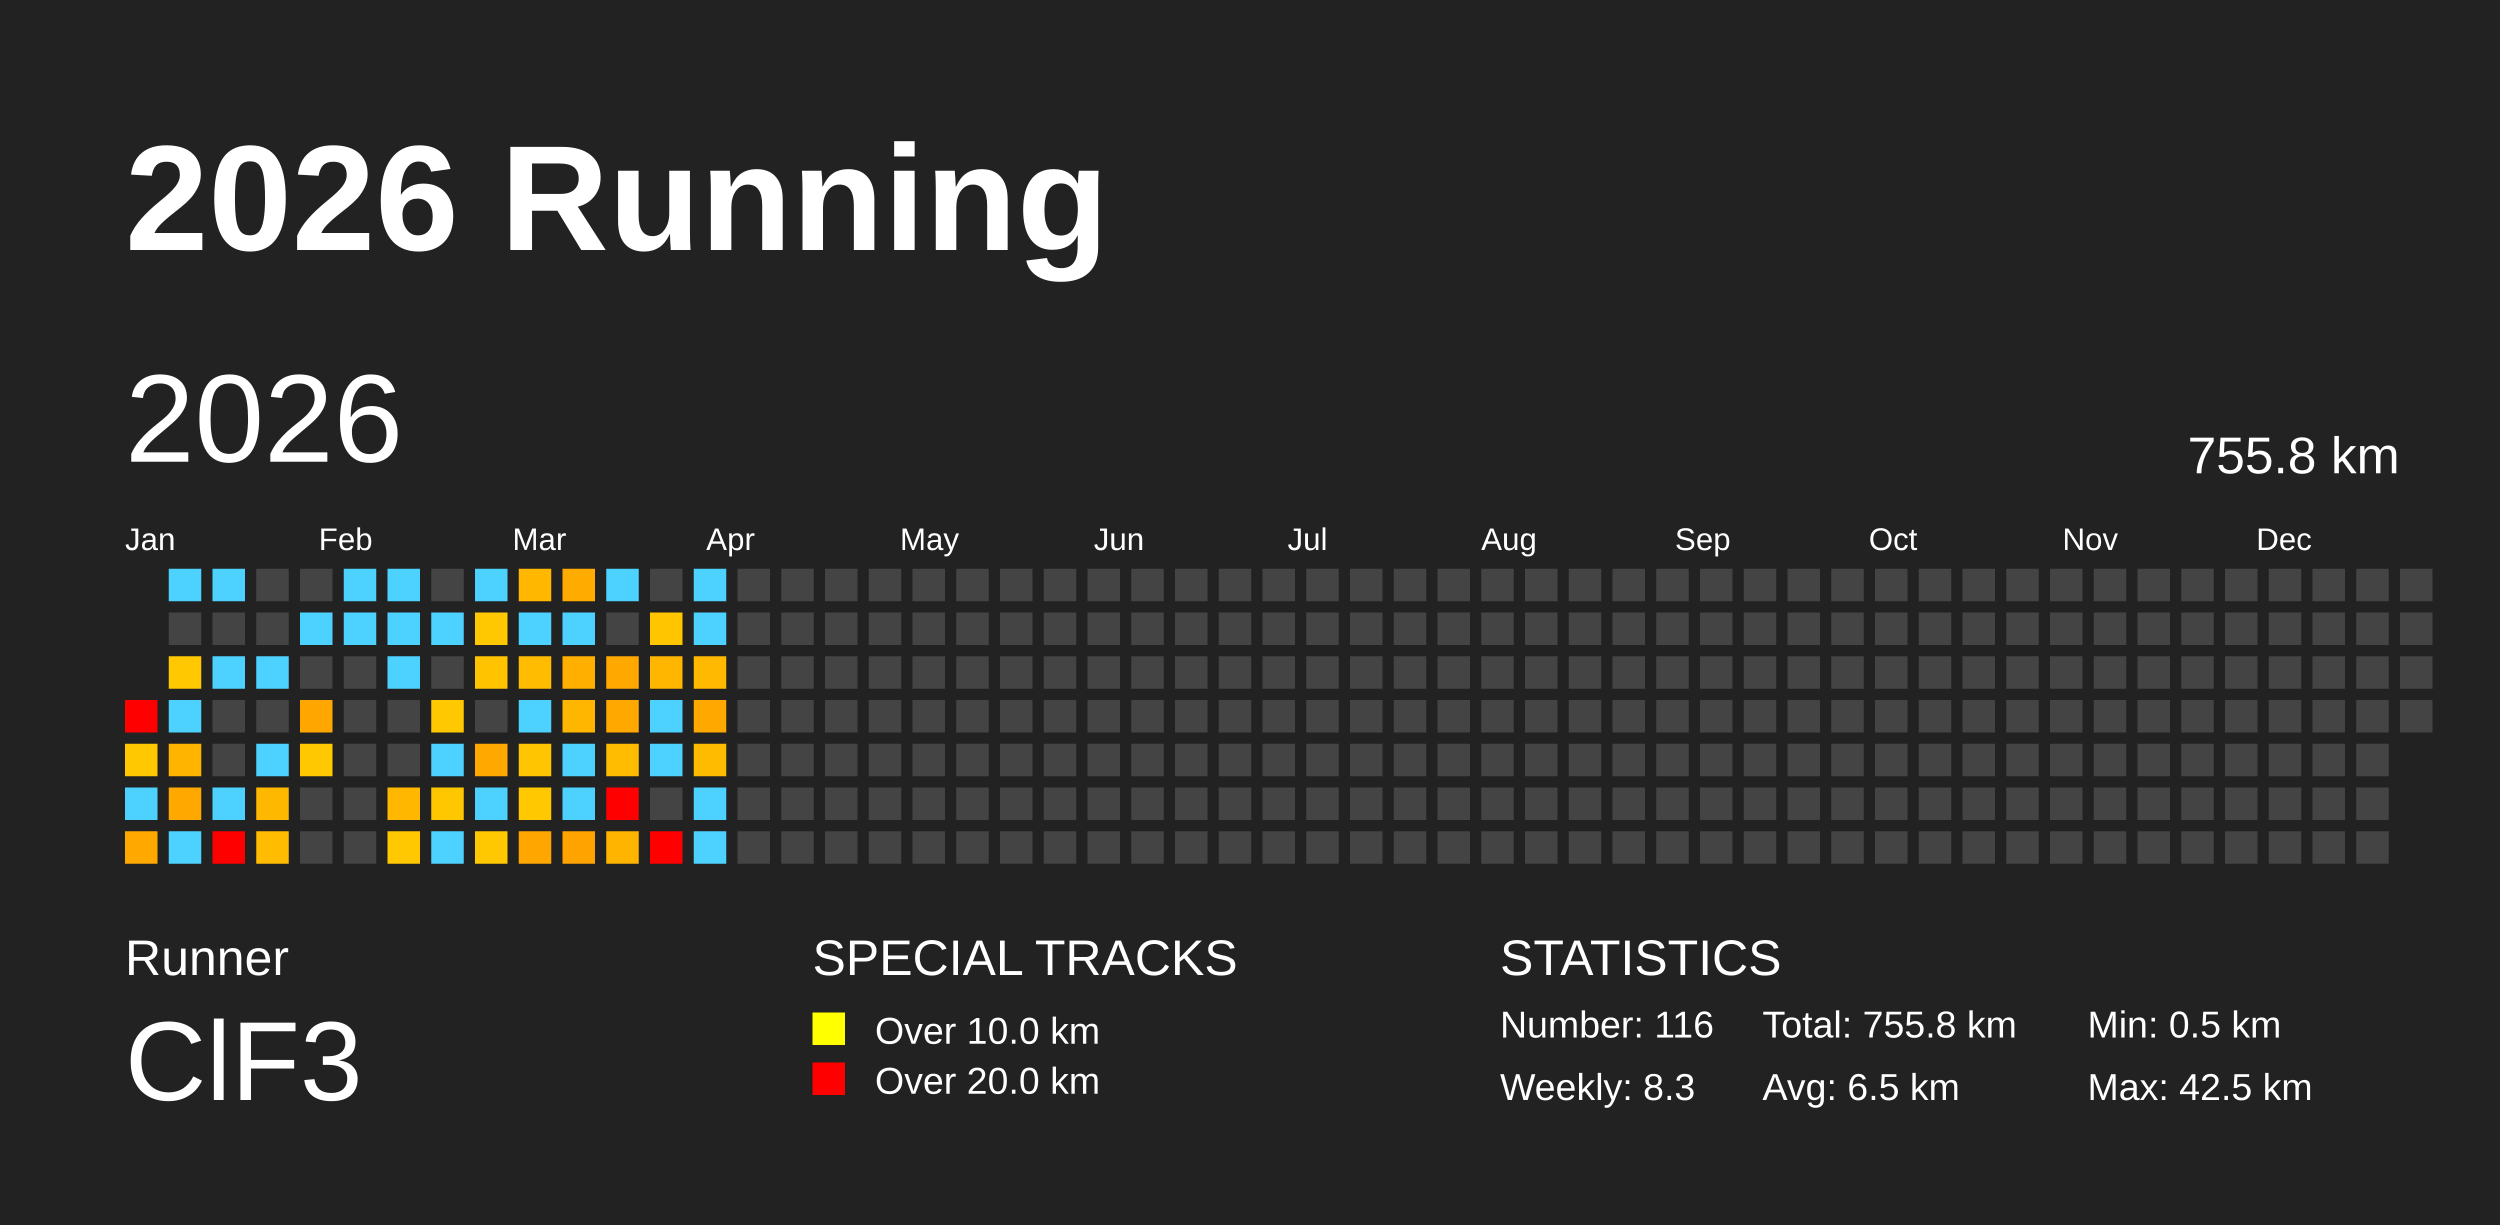
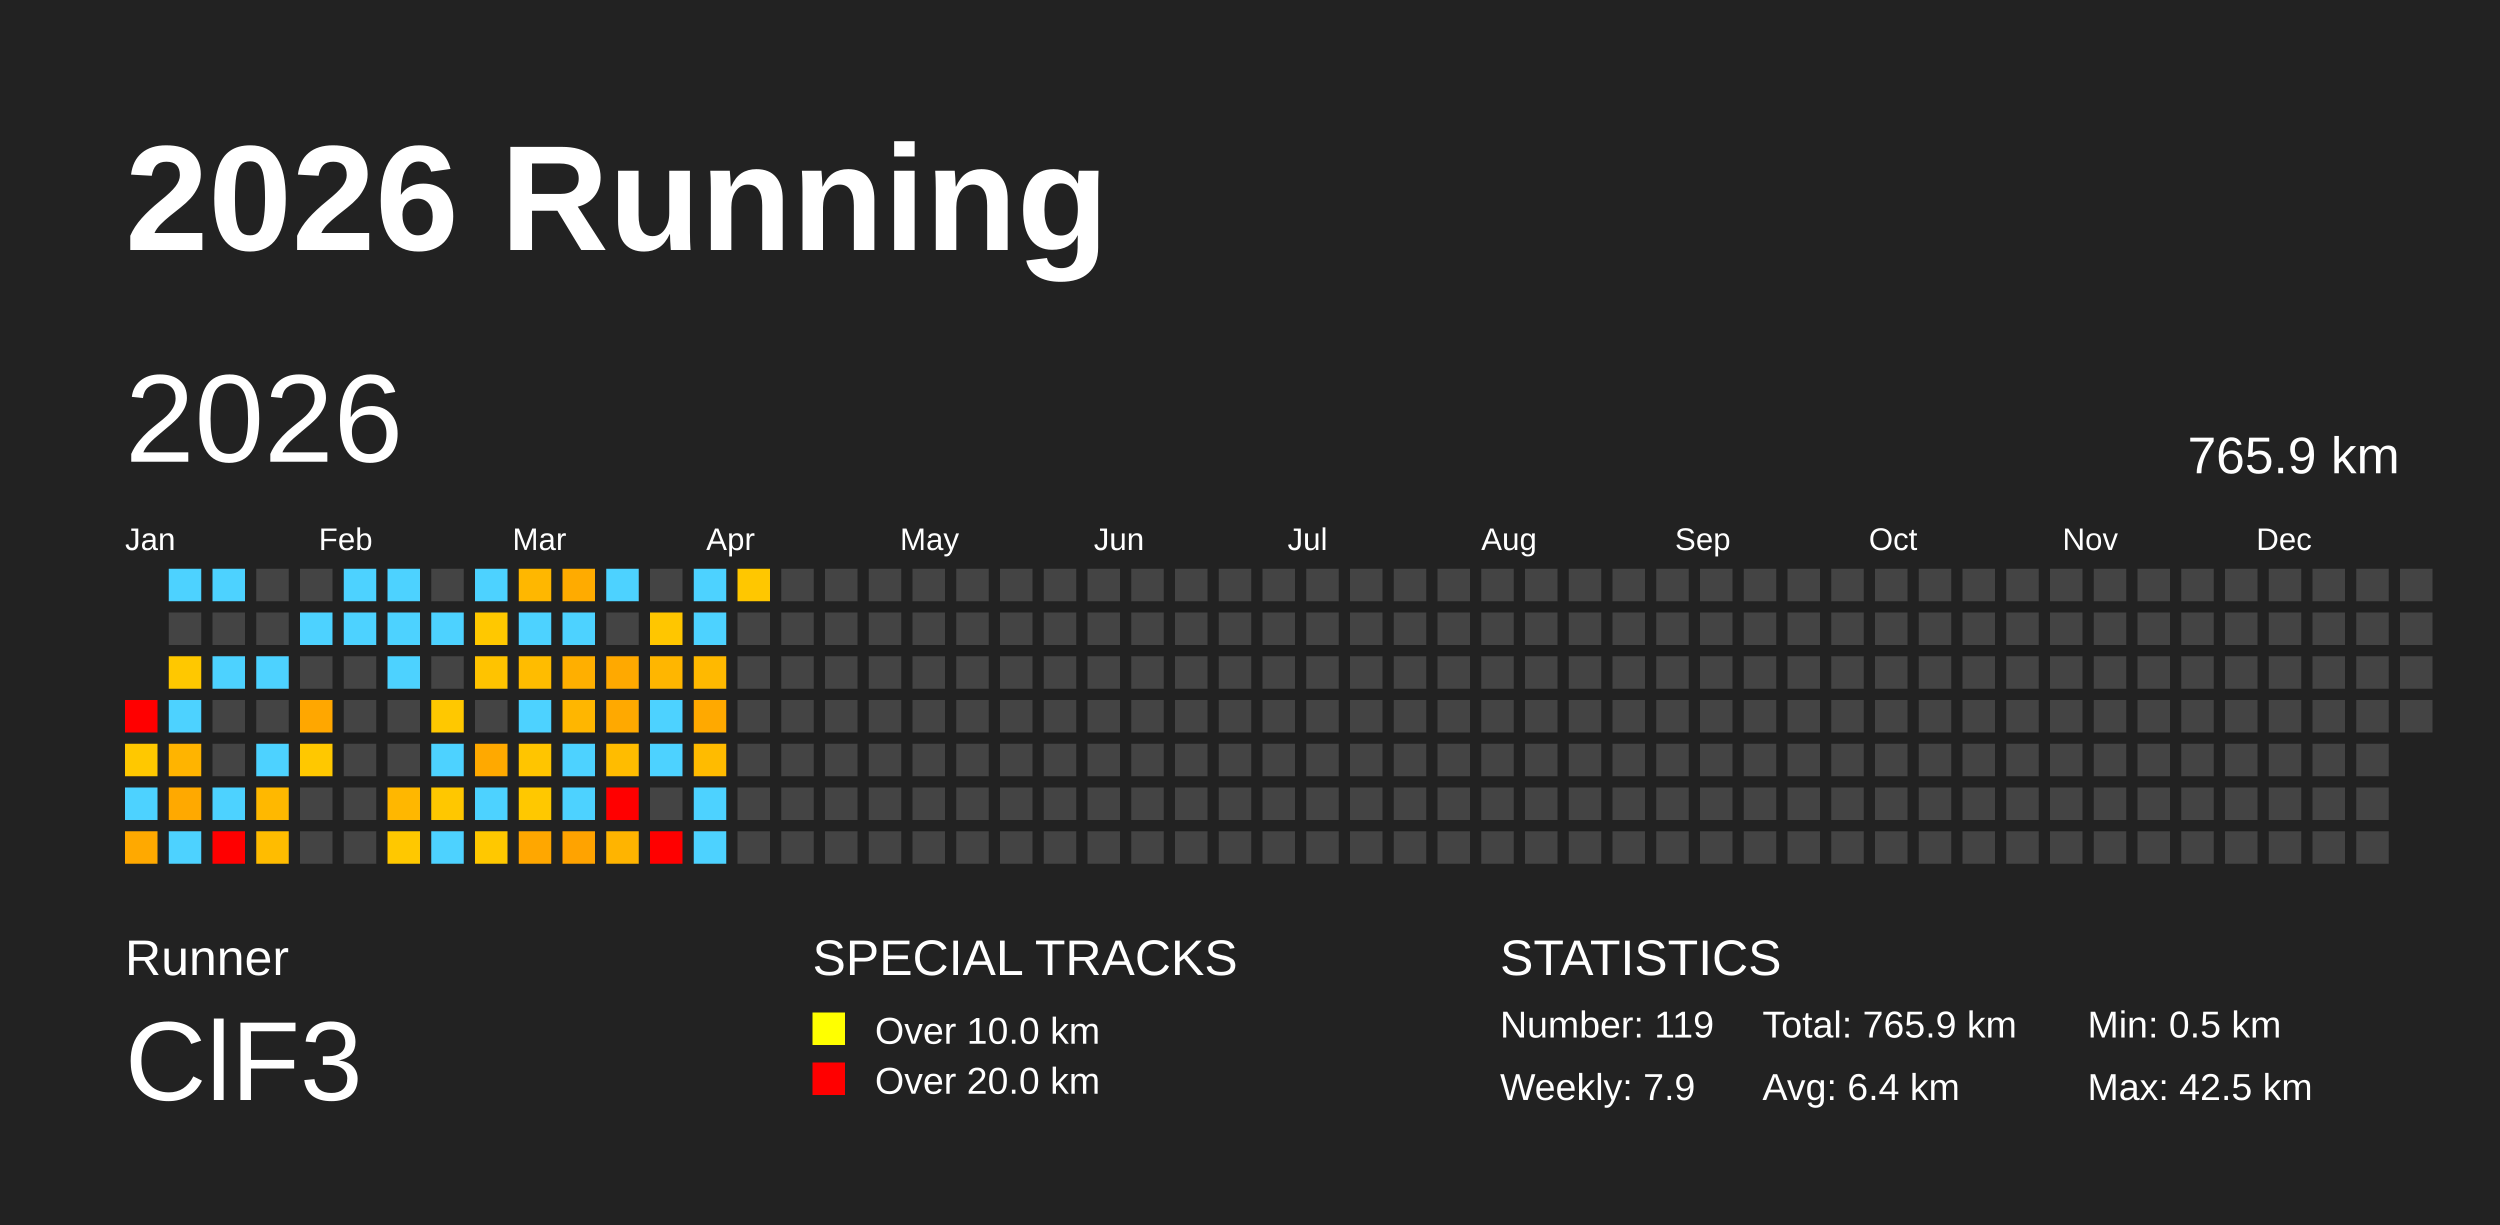
<svg xmlns="http://www.w3.org/2000/svg" baseProfile="full" height="98mm" version="1.1" viewBox="0,0,200,98" width="200mm">
  <defs />
  <rect fill="#222222" height="98" width="200" x="0" y="0" />
  <text fill="#FFFFFF" style="font-size:12px; font-family:Arial; font-weight:bold;" x="10" y="20">2026 Running</text>
  <text fill="#FFFFFF" style="font-size:4px; font-family:Arial" x="10" y="78">Runner</text>
  <text fill="#FFFFFF" style="font-size:9px; font-family:Arial" x="10" y="88">ClF3</text>
  <text fill="#FFFFFF" style="font-size:4px; font-family:Arial" x="65" y="78">SPECIAL TRACKS</text>
  <rect fill="yellow" height="2.6" width="2.6" x="65" y="81" />
  <text fill="#FFFFFF" style="font-size:3px; font-family:Arial" x="70" y="83.5">Over 10.0 km</text>
  <rect fill="red" height="2.6" width="2.6" x="65" y="85" />
  <text fill="#FFFFFF" style="font-size:3px; font-family:Arial" x="70" y="87.5">Over 20.0 km</text>
  <text fill="#FFFFFF" style="font-size:4px; font-family:Arial" x="120" y="78">STATISTICS</text>
-   <text fill="#FFFFFF" style="font-size:3px; font-family:Arial" x="120" y="83">Number: 116</text>
-   <text fill="#FFFFFF" style="font-size:3px; font-family:Arial" x="120" y="88">Weekly: 8.3</text>
-   <text fill="#FFFFFF" style="font-size:3px; font-family:Arial" x="141" y="83">Total: 755.8 km</text>
-   <text fill="#FFFFFF" style="font-size:3px; font-family:Arial" x="141" y="88">Avg: 6.5 km</text>
+   <text fill="#FFFFFF" style="font-size:3px; font-family:Arial" x="120" y="83">Number: 119</text>
+   <text fill="#FFFFFF" style="font-size:3px; font-family:Arial" x="120" y="88">Weekly: 7.9</text>
+   <text fill="#FFFFFF" style="font-size:3px; font-family:Arial" x="141" y="83">Total: 765.9 km</text>
+   <text fill="#FFFFFF" style="font-size:3px; font-family:Arial" x="141" y="88">Avg: 6.4 km</text>
  <text fill="#FFFFFF" style="font-size:3px; font-family:Arial" x="167" y="83">Min: 0.5 km</text>
  <text fill="#FFFFFF" style="font-size:3px; font-family:Arial" x="167" y="88">Max: 42.5 km</text>
  <text dominant-baseline="hanging" fill="#FFFFFF" style="font-size:10.0px; font-family:Arial;" x="10" y="30">2026</text>
-   <text dominant-baseline="hanging" fill="#FFFFFF" style="font-size:4.125px; font-family:Arial;" x="175" y="35">755.8 km</text>
+   <text dominant-baseline="hanging" fill="#FFFFFF" style="font-size:4.125px; font-family:Arial;" x="175" y="35">765.9 km</text>
  <text fill="#FFFFFF" style="font-size:2.5px; font-family:Arial" x="10.0" y="44">Jan</text>
  <text fill="#FFFFFF" style="font-size:2.5px; font-family:Arial" x="25.5" y="44">Feb</text>
  <text fill="#FFFFFF" style="font-size:2.5px; font-family:Arial" x="41.0" y="44">Mar</text>
  <text fill="#FFFFFF" style="font-size:2.5px; font-family:Arial" x="56.5" y="44">Apr</text>
  <text fill="#FFFFFF" style="font-size:2.5px; font-family:Arial" x="72.0" y="44">May</text>
  <text fill="#FFFFFF" style="font-size:2.5px; font-family:Arial" x="87.5" y="44">Jun</text>
  <text fill="#FFFFFF" style="font-size:2.5px; font-family:Arial" x="103.0" y="44">Jul</text>
  <text fill="#FFFFFF" style="font-size:2.5px; font-family:Arial" x="118.5" y="44">Aug</text>
  <text fill="#FFFFFF" style="font-size:2.5px; font-family:Arial" x="134.0" y="44">Sep</text>
  <text fill="#FFFFFF" style="font-size:2.5px; font-family:Arial" x="149.5" y="44">Oct</text>
  <text fill="#FFFFFF" style="font-size:2.5px; font-family:Arial" x="165.0" y="44">Nov</text>
  <text fill="#FFFFFF" style="font-size:2.5px; font-family:Arial" x="180.5" y="44">Dec</text>
  <rect fill="red" height="2.6" width="2.6" x="10.0" y="56.0" />
  <rect fill="#ffc800" height="2.6" width="2.6" x="10.0" y="59.5" />
  <rect fill="#4dd2ff" height="2.6" width="2.6" x="10.0" y="63.0" />
  <rect fill="#ffa900" height="2.6" width="2.6" x="10.0" y="66.5" />
  <rect fill="#4dd2ff" height="2.6" width="2.6" x="13.5" y="45.5" />
  <rect fill="#444444" height="2.6" width="2.6" x="13.5" y="49.0" />
  <rect fill="#ffc800" height="2.6" width="2.6" x="13.5" y="52.5" />
  <rect fill="#4dd2ff" height="2.6" width="2.6" x="13.5" y="56.0" />
  <rect fill="#ffb400" height="2.6" width="2.6" x="13.5" y="59.5" />
  <rect fill="#ffa900" height="2.6" width="2.6" x="13.5" y="63.0" />
  <rect fill="#4dd2ff" height="2.6" width="2.6" x="13.5" y="66.5" />
  <rect fill="#4dd2ff" height="2.6" width="2.6" x="17.0" y="45.5" />
  <rect fill="#444444" height="2.6" width="2.6" x="17.0" y="49.0" />
  <rect fill="#4dd2ff" height="2.6" width="2.6" x="17.0" y="52.5" />
  <rect fill="#444444" height="2.6" width="2.6" x="17.0" y="56.0" />
  <rect fill="#444444" height="2.6" width="2.6" x="17.0" y="59.5" />
  <rect fill="#4dd2ff" height="2.6" width="2.6" x="17.0" y="63.0" />
  <rect fill="red" height="2.6" width="2.6" x="17.0" y="66.5" />
  <rect fill="#444444" height="2.6" width="2.6" x="20.5" y="45.5" />
  <rect fill="#444444" height="2.6" width="2.6" x="20.5" y="49.0" />
  <rect fill="#4dd2ff" height="2.6" width="2.6" x="20.5" y="52.5" />
  <rect fill="#444444" height="2.6" width="2.6" x="20.5" y="56.0" />
  <rect fill="#4dd2ff" height="2.6" width="2.6" x="20.5" y="59.5" />
  <rect fill="#ffb800" height="2.6" width="2.6" x="20.5" y="63.0" />
  <rect fill="#ffbc00" height="2.6" width="2.6" x="20.5" y="66.5" />
  <rect fill="#444444" height="2.6" width="2.6" x="24.0" y="45.5" />
  <rect fill="#4dd2ff" height="2.6" width="2.6" x="24.0" y="49.0" />
  <rect fill="#444444" height="2.6" width="2.6" x="24.0" y="52.5" />
  <rect fill="#ffa700" height="2.6" width="2.6" x="24.0" y="56.0" />
  <rect fill="#ffc800" height="2.6" width="2.6" x="24.0" y="59.5" />
  <rect fill="#444444" height="2.6" width="2.6" x="24.0" y="63.0" />
  <rect fill="#444444" height="2.6" width="2.6" x="24.0" y="66.5" />
  <rect fill="#4dd2ff" height="2.6" width="2.6" x="27.5" y="45.5" />
  <rect fill="#4dd2ff" height="2.6" width="2.6" x="27.5" y="49.0" />
  <rect fill="#444444" height="2.6" width="2.6" x="27.5" y="52.5" />
  <rect fill="#444444" height="2.6" width="2.6" x="27.5" y="56.0" />
  <rect fill="#444444" height="2.6" width="2.6" x="27.5" y="59.5" />
  <rect fill="#444444" height="2.6" width="2.6" x="27.5" y="63.0" />
  <rect fill="#444444" height="2.6" width="2.6" x="27.5" y="66.5" />
  <rect fill="#4dd2ff" height="2.6" width="2.6" x="31.0" y="45.5" />
  <rect fill="#4dd2ff" height="2.6" width="2.6" x="31.0" y="49.0" />
  <rect fill="#4dd2ff" height="2.6" width="2.6" x="31.0" y="52.5" />
  <rect fill="#444444" height="2.6" width="2.6" x="31.0" y="56.0" />
  <rect fill="#444444" height="2.6" width="2.6" x="31.0" y="59.5" />
  <rect fill="#ffb700" height="2.6" width="2.6" x="31.0" y="63.0" />
  <rect fill="#ffc800" height="2.6" width="2.6" x="31.0" y="66.5" />
  <rect fill="#444444" height="2.6" width="2.6" x="34.5" y="45.5" />
  <rect fill="#4dd2ff" height="2.6" width="2.6" x="34.5" y="49.0" />
  <rect fill="#444444" height="2.6" width="2.6" x="34.5" y="52.5" />
  <rect fill="#ffc800" height="2.6" width="2.6" x="34.5" y="56.0" />
  <rect fill="#4dd2ff" height="2.6" width="2.6" x="34.5" y="59.5" />
  <rect fill="#ffc700" height="2.6" width="2.6" x="34.5" y="63.0" />
  <rect fill="#4dd2ff" height="2.6" width="2.6" x="34.5" y="66.5" />
  <rect fill="#4dd2ff" height="2.6" width="2.6" x="38.0" y="45.5" />
  <rect fill="#ffc800" height="2.6" width="2.6" x="38.0" y="49.0" />
  <rect fill="#ffc300" height="2.6" width="2.6" x="38.0" y="52.5" />
  <rect fill="#444444" height="2.6" width="2.6" x="38.0" y="56.0" />
  <rect fill="#ffa900" height="2.6" width="2.6" x="38.0" y="59.5" />
  <rect fill="#4dd2ff" height="2.6" width="2.6" x="38.0" y="63.0" />
  <rect fill="#ffc800" height="2.6" width="2.6" x="38.0" y="66.5" />
  <rect fill="#ffb700" height="2.6" width="2.6" x="41.5" y="45.5" />
  <rect fill="#4dd2ff" height="2.6" width="2.6" x="41.5" y="49.0" />
  <rect fill="#ffbc00" height="2.6" width="2.6" x="41.5" y="52.5" />
  <rect fill="#4dd2ff" height="2.6" width="2.6" x="41.5" y="56.0" />
  <rect fill="#ffc500" height="2.6" width="2.6" x="41.5" y="59.5" />
  <rect fill="#ffc800" height="2.6" width="2.6" x="41.5" y="63.0" />
  <rect fill="#ffa700" height="2.6" width="2.6" x="41.5" y="66.5" />
  <rect fill="#ffab00" height="2.6" width="2.6" x="45.0" y="45.5" />
  <rect fill="#4dd2ff" height="2.6" width="2.6" x="45.0" y="49.0" />
  <rect fill="#ffaf00" height="2.6" width="2.6" x="45.0" y="52.5" />
  <rect fill="#ffb600" height="2.6" width="2.6" x="45.0" y="56.0" />
  <rect fill="#4dd2ff" height="2.6" width="2.6" x="45.0" y="59.5" />
  <rect fill="#4dd2ff" height="2.6" width="2.6" x="45.0" y="63.0" />
  <rect fill="#ffa300" height="2.6" width="2.6" x="45.0" y="66.5" />
  <rect fill="#4dd2ff" height="2.6" width="2.6" x="48.5" y="45.5" />
  <rect fill="#444444" height="2.6" width="2.6" x="48.5" y="49.0" />
  <rect fill="#ffa900" height="2.6" width="2.6" x="48.5" y="52.5" />
  <rect fill="#ffa900" height="2.6" width="2.6" x="48.5" y="56.0" />
  <rect fill="#ffbc00" height="2.6" width="2.6" x="48.5" y="59.5" />
  <rect fill="red" height="2.6" width="2.6" x="48.5" y="63.0" />
  <rect fill="#ffb400" height="2.6" width="2.6" x="48.5" y="66.5" />
  <rect fill="#444444" height="2.6" width="2.6" x="52.0" y="45.5" />
  <rect fill="#ffc600" height="2.6" width="2.6" x="52.0" y="49.0" />
  <rect fill="#ffb600" height="2.6" width="2.6" x="52.0" y="52.5" />
  <rect fill="#4dd2ff" height="2.6" width="2.6" x="52.0" y="56.0" />
  <rect fill="#4dd2ff" height="2.6" width="2.6" x="52.0" y="59.5" />
  <rect fill="#444444" height="2.6" width="2.6" x="52.0" y="63.0" />
  <rect fill="red" height="2.6" width="2.6" x="52.0" y="66.5" />
  <rect fill="#4dd2ff" height="2.6" width="2.6" x="55.5" y="45.5" />
  <rect fill="#4dd2ff" height="2.6" width="2.6" x="55.5" y="49.0" />
  <rect fill="#ffb900" height="2.6" width="2.6" x="55.5" y="52.5" />
  <rect fill="#ffa900" height="2.6" width="2.6" x="55.5" y="56.0" />
  <rect fill="#ffbb00" height="2.6" width="2.6" x="55.5" y="59.5" />
  <rect fill="#4dd2ff" height="2.6" width="2.6" x="55.5" y="63.0" />
  <rect fill="#4dd2ff" height="2.6" width="2.6" x="55.5" y="66.5" />
-   <rect fill="#444444" height="2.6" width="2.6" x="59.0" y="45.5" />
+   <rect fill="#ffc700" height="2.6" width="2.6" x="59.0" y="45.5" />
  <rect fill="#444444" height="2.6" width="2.6" x="59.0" y="49.0" />
  <rect fill="#444444" height="2.6" width="2.6" x="59.0" y="52.5" />
  <rect fill="#444444" height="2.6" width="2.6" x="59.0" y="56.0" />
  <rect fill="#444444" height="2.6" width="2.6" x="59.0" y="59.5" />
  <rect fill="#444444" height="2.6" width="2.6" x="59.0" y="63.0" />
  <rect fill="#444444" height="2.6" width="2.6" x="59.0" y="66.5" />
  <rect fill="#444444" height="2.6" width="2.6" x="62.5" y="45.5" />
  <rect fill="#444444" height="2.6" width="2.6" x="62.5" y="49.0" />
  <rect fill="#444444" height="2.6" width="2.6" x="62.5" y="52.5" />
  <rect fill="#444444" height="2.6" width="2.6" x="62.5" y="56.0" />
  <rect fill="#444444" height="2.6" width="2.6" x="62.5" y="59.5" />
  <rect fill="#444444" height="2.6" width="2.6" x="62.5" y="63.0" />
  <rect fill="#444444" height="2.6" width="2.6" x="62.5" y="66.5" />
  <rect fill="#444444" height="2.6" width="2.6" x="66.0" y="45.5" />
  <rect fill="#444444" height="2.6" width="2.6" x="66.0" y="49.0" />
  <rect fill="#444444" height="2.6" width="2.6" x="66.0" y="52.5" />
  <rect fill="#444444" height="2.6" width="2.6" x="66.0" y="56.0" />
  <rect fill="#444444" height="2.6" width="2.6" x="66.0" y="59.5" />
  <rect fill="#444444" height="2.6" width="2.6" x="66.0" y="63.0" />
  <rect fill="#444444" height="2.6" width="2.6" x="66.0" y="66.5" />
  <rect fill="#444444" height="2.6" width="2.6" x="69.5" y="45.5" />
  <rect fill="#444444" height="2.6" width="2.6" x="69.5" y="49.0" />
  <rect fill="#444444" height="2.6" width="2.6" x="69.5" y="52.5" />
  <rect fill="#444444" height="2.6" width="2.6" x="69.5" y="56.0" />
  <rect fill="#444444" height="2.6" width="2.6" x="69.5" y="59.5" />
  <rect fill="#444444" height="2.6" width="2.6" x="69.5" y="63.0" />
  <rect fill="#444444" height="2.6" width="2.6" x="69.5" y="66.5" />
  <rect fill="#444444" height="2.6" width="2.6" x="73.0" y="45.5" />
  <rect fill="#444444" height="2.6" width="2.6" x="73.0" y="49.0" />
  <rect fill="#444444" height="2.6" width="2.6" x="73.0" y="52.5" />
  <rect fill="#444444" height="2.6" width="2.6" x="73.0" y="56.0" />
  <rect fill="#444444" height="2.6" width="2.6" x="73.0" y="59.5" />
  <rect fill="#444444" height="2.6" width="2.6" x="73.0" y="63.0" />
  <rect fill="#444444" height="2.6" width="2.6" x="73.0" y="66.5" />
  <rect fill="#444444" height="2.6" width="2.6" x="76.5" y="45.5" />
  <rect fill="#444444" height="2.6" width="2.6" x="76.5" y="49.0" />
  <rect fill="#444444" height="2.6" width="2.6" x="76.5" y="52.5" />
  <rect fill="#444444" height="2.6" width="2.6" x="76.5" y="56.0" />
  <rect fill="#444444" height="2.6" width="2.6" x="76.5" y="59.5" />
  <rect fill="#444444" height="2.6" width="2.6" x="76.5" y="63.0" />
  <rect fill="#444444" height="2.6" width="2.6" x="76.5" y="66.5" />
  <rect fill="#444444" height="2.6" width="2.6" x="80.0" y="45.5" />
  <rect fill="#444444" height="2.6" width="2.6" x="80.0" y="49.0" />
  <rect fill="#444444" height="2.6" width="2.6" x="80.0" y="52.5" />
  <rect fill="#444444" height="2.6" width="2.6" x="80.0" y="56.0" />
  <rect fill="#444444" height="2.6" width="2.6" x="80.0" y="59.5" />
  <rect fill="#444444" height="2.6" width="2.6" x="80.0" y="63.0" />
  <rect fill="#444444" height="2.6" width="2.6" x="80.0" y="66.5" />
  <rect fill="#444444" height="2.6" width="2.6" x="83.5" y="45.5" />
  <rect fill="#444444" height="2.6" width="2.6" x="83.5" y="49.0" />
  <rect fill="#444444" height="2.6" width="2.6" x="83.5" y="52.5" />
  <rect fill="#444444" height="2.6" width="2.6" x="83.5" y="56.0" />
  <rect fill="#444444" height="2.6" width="2.6" x="83.5" y="59.5" />
  <rect fill="#444444" height="2.6" width="2.6" x="83.5" y="63.0" />
  <rect fill="#444444" height="2.6" width="2.6" x="83.5" y="66.5" />
  <rect fill="#444444" height="2.6" width="2.6" x="87.0" y="45.5" />
  <rect fill="#444444" height="2.6" width="2.6" x="87.0" y="49.0" />
  <rect fill="#444444" height="2.6" width="2.6" x="87.0" y="52.5" />
  <rect fill="#444444" height="2.6" width="2.6" x="87.0" y="56.0" />
  <rect fill="#444444" height="2.6" width="2.6" x="87.0" y="59.5" />
  <rect fill="#444444" height="2.6" width="2.6" x="87.0" y="63.0" />
  <rect fill="#444444" height="2.6" width="2.6" x="87.0" y="66.5" />
  <rect fill="#444444" height="2.6" width="2.6" x="90.5" y="45.5" />
  <rect fill="#444444" height="2.6" width="2.6" x="90.5" y="49.0" />
  <rect fill="#444444" height="2.6" width="2.6" x="90.5" y="52.5" />
  <rect fill="#444444" height="2.6" width="2.6" x="90.5" y="56.0" />
  <rect fill="#444444" height="2.6" width="2.6" x="90.5" y="59.5" />
  <rect fill="#444444" height="2.6" width="2.6" x="90.5" y="63.0" />
  <rect fill="#444444" height="2.6" width="2.6" x="90.5" y="66.5" />
  <rect fill="#444444" height="2.6" width="2.6" x="94.0" y="45.5" />
  <rect fill="#444444" height="2.6" width="2.6" x="94.0" y="49.0" />
  <rect fill="#444444" height="2.6" width="2.6" x="94.0" y="52.5" />
  <rect fill="#444444" height="2.6" width="2.6" x="94.0" y="56.0" />
  <rect fill="#444444" height="2.6" width="2.6" x="94.0" y="59.5" />
  <rect fill="#444444" height="2.6" width="2.6" x="94.0" y="63.0" />
  <rect fill="#444444" height="2.6" width="2.6" x="94.0" y="66.5" />
  <rect fill="#444444" height="2.6" width="2.6" x="97.5" y="45.5" />
  <rect fill="#444444" height="2.6" width="2.6" x="97.5" y="49.0" />
  <rect fill="#444444" height="2.6" width="2.6" x="97.5" y="52.5" />
  <rect fill="#444444" height="2.6" width="2.6" x="97.5" y="56.0" />
  <rect fill="#444444" height="2.6" width="2.6" x="97.5" y="59.5" />
  <rect fill="#444444" height="2.6" width="2.6" x="97.5" y="63.0" />
  <rect fill="#444444" height="2.6" width="2.6" x="97.5" y="66.5" />
  <rect fill="#444444" height="2.6" width="2.6" x="101.0" y="45.5" />
  <rect fill="#444444" height="2.6" width="2.6" x="101.0" y="49.0" />
  <rect fill="#444444" height="2.6" width="2.6" x="101.0" y="52.5" />
  <rect fill="#444444" height="2.6" width="2.6" x="101.0" y="56.0" />
  <rect fill="#444444" height="2.6" width="2.6" x="101.0" y="59.5" />
  <rect fill="#444444" height="2.6" width="2.6" x="101.0" y="63.0" />
  <rect fill="#444444" height="2.6" width="2.6" x="101.0" y="66.5" />
  <rect fill="#444444" height="2.6" width="2.6" x="104.5" y="45.5" />
  <rect fill="#444444" height="2.6" width="2.6" x="104.5" y="49.0" />
  <rect fill="#444444" height="2.6" width="2.6" x="104.5" y="52.5" />
  <rect fill="#444444" height="2.6" width="2.6" x="104.5" y="56.0" />
  <rect fill="#444444" height="2.6" width="2.6" x="104.5" y="59.5" />
  <rect fill="#444444" height="2.6" width="2.6" x="104.5" y="63.0" />
  <rect fill="#444444" height="2.6" width="2.6" x="104.5" y="66.5" />
  <rect fill="#444444" height="2.6" width="2.6" x="108.0" y="45.5" />
  <rect fill="#444444" height="2.6" width="2.6" x="108.0" y="49.0" />
  <rect fill="#444444" height="2.6" width="2.6" x="108.0" y="52.5" />
  <rect fill="#444444" height="2.6" width="2.6" x="108.0" y="56.0" />
  <rect fill="#444444" height="2.6" width="2.6" x="108.0" y="59.5" />
  <rect fill="#444444" height="2.6" width="2.6" x="108.0" y="63.0" />
  <rect fill="#444444" height="2.6" width="2.6" x="108.0" y="66.5" />
  <rect fill="#444444" height="2.6" width="2.6" x="111.5" y="45.5" />
  <rect fill="#444444" height="2.6" width="2.6" x="111.5" y="49.0" />
  <rect fill="#444444" height="2.6" width="2.6" x="111.5" y="52.5" />
  <rect fill="#444444" height="2.6" width="2.6" x="111.5" y="56.0" />
  <rect fill="#444444" height="2.6" width="2.6" x="111.5" y="59.5" />
  <rect fill="#444444" height="2.6" width="2.6" x="111.5" y="63.0" />
  <rect fill="#444444" height="2.6" width="2.6" x="111.5" y="66.5" />
  <rect fill="#444444" height="2.6" width="2.6" x="115.0" y="45.5" />
  <rect fill="#444444" height="2.6" width="2.6" x="115.0" y="49.0" />
  <rect fill="#444444" height="2.6" width="2.6" x="115.0" y="52.5" />
  <rect fill="#444444" height="2.6" width="2.6" x="115.0" y="56.0" />
  <rect fill="#444444" height="2.6" width="2.6" x="115.0" y="59.5" />
  <rect fill="#444444" height="2.6" width="2.6" x="115.0" y="63.0" />
  <rect fill="#444444" height="2.6" width="2.6" x="115.0" y="66.5" />
  <rect fill="#444444" height="2.6" width="2.6" x="118.5" y="45.5" />
  <rect fill="#444444" height="2.6" width="2.6" x="118.5" y="49.0" />
  <rect fill="#444444" height="2.6" width="2.6" x="118.5" y="52.5" />
  <rect fill="#444444" height="2.6" width="2.6" x="118.5" y="56.0" />
  <rect fill="#444444" height="2.6" width="2.6" x="118.5" y="59.5" />
  <rect fill="#444444" height="2.6" width="2.6" x="118.5" y="63.0" />
  <rect fill="#444444" height="2.6" width="2.6" x="118.5" y="66.5" />
  <rect fill="#444444" height="2.6" width="2.6" x="122.0" y="45.5" />
  <rect fill="#444444" height="2.6" width="2.6" x="122.0" y="49.0" />
  <rect fill="#444444" height="2.6" width="2.6" x="122.0" y="52.5" />
  <rect fill="#444444" height="2.6" width="2.6" x="122.0" y="56.0" />
  <rect fill="#444444" height="2.6" width="2.6" x="122.0" y="59.5" />
  <rect fill="#444444" height="2.6" width="2.6" x="122.0" y="63.0" />
  <rect fill="#444444" height="2.6" width="2.6" x="122.0" y="66.5" />
  <rect fill="#444444" height="2.6" width="2.6" x="125.5" y="45.5" />
  <rect fill="#444444" height="2.6" width="2.6" x="125.5" y="49.0" />
  <rect fill="#444444" height="2.6" width="2.6" x="125.5" y="52.5" />
  <rect fill="#444444" height="2.6" width="2.6" x="125.5" y="56.0" />
  <rect fill="#444444" height="2.6" width="2.6" x="125.5" y="59.5" />
  <rect fill="#444444" height="2.6" width="2.6" x="125.5" y="63.0" />
  <rect fill="#444444" height="2.6" width="2.6" x="125.5" y="66.5" />
  <rect fill="#444444" height="2.6" width="2.6" x="129.0" y="45.5" />
  <rect fill="#444444" height="2.6" width="2.6" x="129.0" y="49.0" />
  <rect fill="#444444" height="2.6" width="2.6" x="129.0" y="52.5" />
  <rect fill="#444444" height="2.6" width="2.6" x="129.0" y="56.0" />
  <rect fill="#444444" height="2.6" width="2.6" x="129.0" y="59.5" />
  <rect fill="#444444" height="2.6" width="2.6" x="129.0" y="63.0" />
  <rect fill="#444444" height="2.6" width="2.6" x="129.0" y="66.5" />
  <rect fill="#444444" height="2.6" width="2.6" x="132.5" y="45.5" />
  <rect fill="#444444" height="2.6" width="2.6" x="132.5" y="49.0" />
  <rect fill="#444444" height="2.6" width="2.6" x="132.5" y="52.5" />
  <rect fill="#444444" height="2.6" width="2.6" x="132.5" y="56.0" />
  <rect fill="#444444" height="2.6" width="2.6" x="132.5" y="59.5" />
  <rect fill="#444444" height="2.6" width="2.6" x="132.5" y="63.0" />
  <rect fill="#444444" height="2.6" width="2.6" x="132.5" y="66.5" />
  <rect fill="#444444" height="2.6" width="2.6" x="136.0" y="45.5" />
  <rect fill="#444444" height="2.6" width="2.6" x="136.0" y="49.0" />
  <rect fill="#444444" height="2.6" width="2.6" x="136.0" y="52.5" />
  <rect fill="#444444" height="2.6" width="2.6" x="136.0" y="56.0" />
  <rect fill="#444444" height="2.6" width="2.6" x="136.0" y="59.5" />
  <rect fill="#444444" height="2.6" width="2.6" x="136.0" y="63.0" />
  <rect fill="#444444" height="2.6" width="2.6" x="136.0" y="66.5" />
  <rect fill="#444444" height="2.6" width="2.6" x="139.5" y="45.5" />
  <rect fill="#444444" height="2.6" width="2.6" x="139.5" y="49.0" />
  <rect fill="#444444" height="2.6" width="2.6" x="139.5" y="52.5" />
  <rect fill="#444444" height="2.6" width="2.6" x="139.5" y="56.0" />
  <rect fill="#444444" height="2.6" width="2.6" x="139.5" y="59.5" />
  <rect fill="#444444" height="2.6" width="2.6" x="139.5" y="63.0" />
  <rect fill="#444444" height="2.6" width="2.6" x="139.5" y="66.5" />
  <rect fill="#444444" height="2.6" width="2.6" x="143.0" y="45.5" />
  <rect fill="#444444" height="2.6" width="2.6" x="143.0" y="49.0" />
  <rect fill="#444444" height="2.6" width="2.6" x="143.0" y="52.5" />
  <rect fill="#444444" height="2.6" width="2.6" x="143.0" y="56.0" />
  <rect fill="#444444" height="2.6" width="2.6" x="143.0" y="59.5" />
  <rect fill="#444444" height="2.6" width="2.6" x="143.0" y="63.0" />
  <rect fill="#444444" height="2.6" width="2.6" x="143.0" y="66.5" />
  <rect fill="#444444" height="2.6" width="2.6" x="146.5" y="45.5" />
  <rect fill="#444444" height="2.6" width="2.6" x="146.5" y="49.0" />
  <rect fill="#444444" height="2.6" width="2.6" x="146.5" y="52.5" />
  <rect fill="#444444" height="2.6" width="2.6" x="146.5" y="56.0" />
  <rect fill="#444444" height="2.6" width="2.6" x="146.5" y="59.5" />
  <rect fill="#444444" height="2.6" width="2.6" x="146.5" y="63.0" />
  <rect fill="#444444" height="2.6" width="2.6" x="146.5" y="66.5" />
  <rect fill="#444444" height="2.6" width="2.6" x="150.0" y="45.5" />
  <rect fill="#444444" height="2.6" width="2.6" x="150.0" y="49.0" />
  <rect fill="#444444" height="2.6" width="2.6" x="150.0" y="52.5" />
  <rect fill="#444444" height="2.6" width="2.6" x="150.0" y="56.0" />
  <rect fill="#444444" height="2.6" width="2.6" x="150.0" y="59.5" />
  <rect fill="#444444" height="2.6" width="2.6" x="150.0" y="63.0" />
  <rect fill="#444444" height="2.6" width="2.6" x="150.0" y="66.5" />
  <rect fill="#444444" height="2.6" width="2.6" x="153.5" y="45.5" />
  <rect fill="#444444" height="2.6" width="2.6" x="153.5" y="49.0" />
  <rect fill="#444444" height="2.6" width="2.6" x="153.5" y="52.5" />
  <rect fill="#444444" height="2.6" width="2.6" x="153.5" y="56.0" />
  <rect fill="#444444" height="2.6" width="2.6" x="153.5" y="59.5" />
  <rect fill="#444444" height="2.6" width="2.6" x="153.5" y="63.0" />
  <rect fill="#444444" height="2.6" width="2.6" x="153.5" y="66.5" />
  <rect fill="#444444" height="2.6" width="2.6" x="157.0" y="45.5" />
  <rect fill="#444444" height="2.6" width="2.6" x="157.0" y="49.0" />
  <rect fill="#444444" height="2.6" width="2.6" x="157.0" y="52.5" />
  <rect fill="#444444" height="2.6" width="2.6" x="157.0" y="56.0" />
  <rect fill="#444444" height="2.6" width="2.6" x="157.0" y="59.5" />
  <rect fill="#444444" height="2.6" width="2.6" x="157.0" y="63.0" />
  <rect fill="#444444" height="2.6" width="2.6" x="157.0" y="66.5" />
  <rect fill="#444444" height="2.6" width="2.6" x="160.5" y="45.5" />
  <rect fill="#444444" height="2.6" width="2.6" x="160.5" y="49.0" />
  <rect fill="#444444" height="2.6" width="2.6" x="160.5" y="52.5" />
  <rect fill="#444444" height="2.6" width="2.6" x="160.5" y="56.0" />
  <rect fill="#444444" height="2.6" width="2.6" x="160.5" y="59.5" />
  <rect fill="#444444" height="2.6" width="2.6" x="160.5" y="63.0" />
  <rect fill="#444444" height="2.6" width="2.6" x="160.5" y="66.5" />
  <rect fill="#444444" height="2.6" width="2.6" x="164.0" y="45.5" />
  <rect fill="#444444" height="2.6" width="2.6" x="164.0" y="49.0" />
  <rect fill="#444444" height="2.6" width="2.6" x="164.0" y="52.5" />
  <rect fill="#444444" height="2.6" width="2.6" x="164.0" y="56.0" />
  <rect fill="#444444" height="2.6" width="2.6" x="164.0" y="59.5" />
  <rect fill="#444444" height="2.6" width="2.6" x="164.0" y="63.0" />
  <rect fill="#444444" height="2.6" width="2.6" x="164.0" y="66.5" />
  <rect fill="#444444" height="2.6" width="2.6" x="167.5" y="45.5" />
  <rect fill="#444444" height="2.6" width="2.6" x="167.5" y="49.0" />
  <rect fill="#444444" height="2.6" width="2.6" x="167.5" y="52.5" />
  <rect fill="#444444" height="2.6" width="2.6" x="167.5" y="56.0" />
  <rect fill="#444444" height="2.6" width="2.6" x="167.5" y="59.5" />
  <rect fill="#444444" height="2.6" width="2.6" x="167.5" y="63.0" />
  <rect fill="#444444" height="2.6" width="2.6" x="167.5" y="66.5" />
  <rect fill="#444444" height="2.6" width="2.6" x="171.0" y="45.5" />
  <rect fill="#444444" height="2.6" width="2.6" x="171.0" y="49.0" />
  <rect fill="#444444" height="2.6" width="2.6" x="171.0" y="52.5" />
  <rect fill="#444444" height="2.6" width="2.6" x="171.0" y="56.0" />
  <rect fill="#444444" height="2.6" width="2.6" x="171.0" y="59.5" />
  <rect fill="#444444" height="2.6" width="2.6" x="171.0" y="63.0" />
  <rect fill="#444444" height="2.6" width="2.6" x="171.0" y="66.5" />
  <rect fill="#444444" height="2.6" width="2.6" x="174.5" y="45.5" />
  <rect fill="#444444" height="2.6" width="2.6" x="174.5" y="49.0" />
  <rect fill="#444444" height="2.6" width="2.6" x="174.5" y="52.5" />
  <rect fill="#444444" height="2.6" width="2.6" x="174.5" y="56.0" />
  <rect fill="#444444" height="2.6" width="2.6" x="174.5" y="59.5" />
  <rect fill="#444444" height="2.6" width="2.6" x="174.5" y="63.0" />
  <rect fill="#444444" height="2.6" width="2.6" x="174.5" y="66.5" />
  <rect fill="#444444" height="2.6" width="2.6" x="178.0" y="45.5" />
  <rect fill="#444444" height="2.6" width="2.6" x="178.0" y="49.0" />
  <rect fill="#444444" height="2.6" width="2.6" x="178.0" y="52.5" />
  <rect fill="#444444" height="2.6" width="2.6" x="178.0" y="56.0" />
  <rect fill="#444444" height="2.6" width="2.6" x="178.0" y="59.5" />
  <rect fill="#444444" height="2.6" width="2.6" x="178.0" y="63.0" />
  <rect fill="#444444" height="2.6" width="2.6" x="178.0" y="66.5" />
  <rect fill="#444444" height="2.6" width="2.6" x="181.5" y="45.5" />
  <rect fill="#444444" height="2.6" width="2.6" x="181.5" y="49.0" />
  <rect fill="#444444" height="2.6" width="2.6" x="181.5" y="52.5" />
  <rect fill="#444444" height="2.6" width="2.6" x="181.5" y="56.0" />
  <rect fill="#444444" height="2.6" width="2.6" x="181.5" y="59.5" />
  <rect fill="#444444" height="2.6" width="2.6" x="181.5" y="63.0" />
  <rect fill="#444444" height="2.6" width="2.6" x="181.5" y="66.5" />
  <rect fill="#444444" height="2.6" width="2.6" x="185.0" y="45.5" />
  <rect fill="#444444" height="2.6" width="2.6" x="185.0" y="49.0" />
  <rect fill="#444444" height="2.6" width="2.6" x="185.0" y="52.5" />
  <rect fill="#444444" height="2.6" width="2.6" x="185.0" y="56.0" />
  <rect fill="#444444" height="2.6" width="2.6" x="185.0" y="59.5" />
  <rect fill="#444444" height="2.6" width="2.6" x="185.0" y="63.0" />
  <rect fill="#444444" height="2.6" width="2.6" x="185.0" y="66.5" />
  <rect fill="#444444" height="2.6" width="2.6" x="188.5" y="45.5" />
  <rect fill="#444444" height="2.6" width="2.6" x="188.5" y="49.0" />
  <rect fill="#444444" height="2.6" width="2.6" x="188.5" y="52.5" />
  <rect fill="#444444" height="2.6" width="2.6" x="188.5" y="56.0" />
  <rect fill="#444444" height="2.6" width="2.6" x="188.5" y="59.5" />
  <rect fill="#444444" height="2.6" width="2.6" x="188.5" y="63.0" />
  <rect fill="#444444" height="2.6" width="2.6" x="188.5" y="66.5" />
  <rect fill="#444444" height="2.6" width="2.6" x="192.0" y="45.5" />
  <rect fill="#444444" height="2.6" width="2.6" x="192.0" y="49.0" />
  <rect fill="#444444" height="2.6" width="2.6" x="192.0" y="52.5" />
  <rect fill="#444444" height="2.6" width="2.6" x="192.0" y="56.0" />
</svg>
